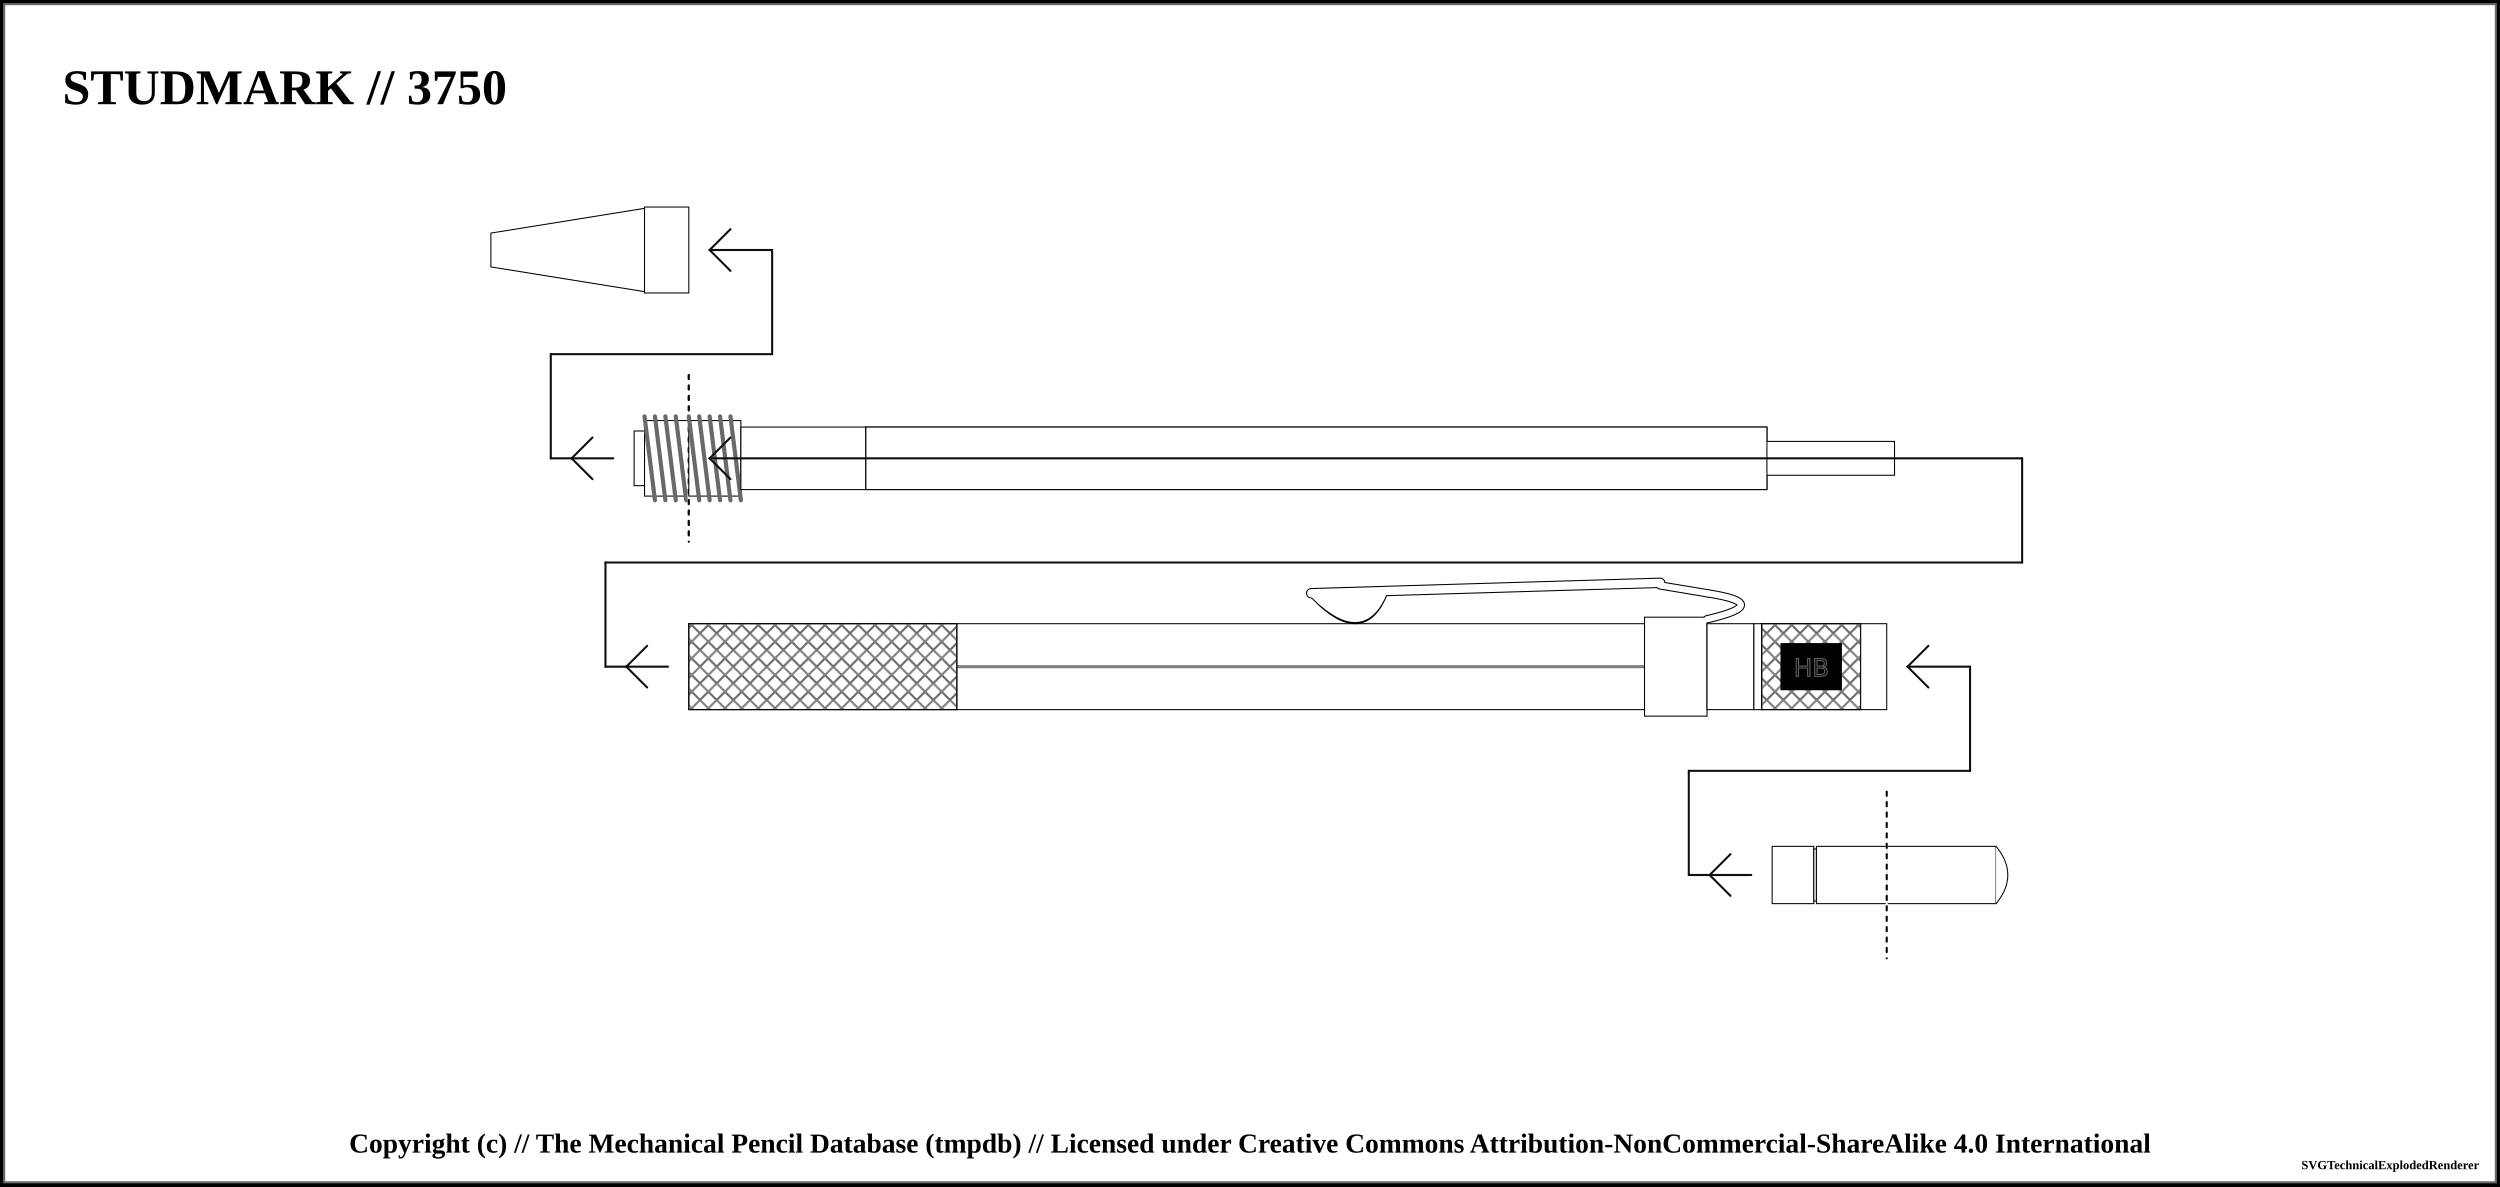
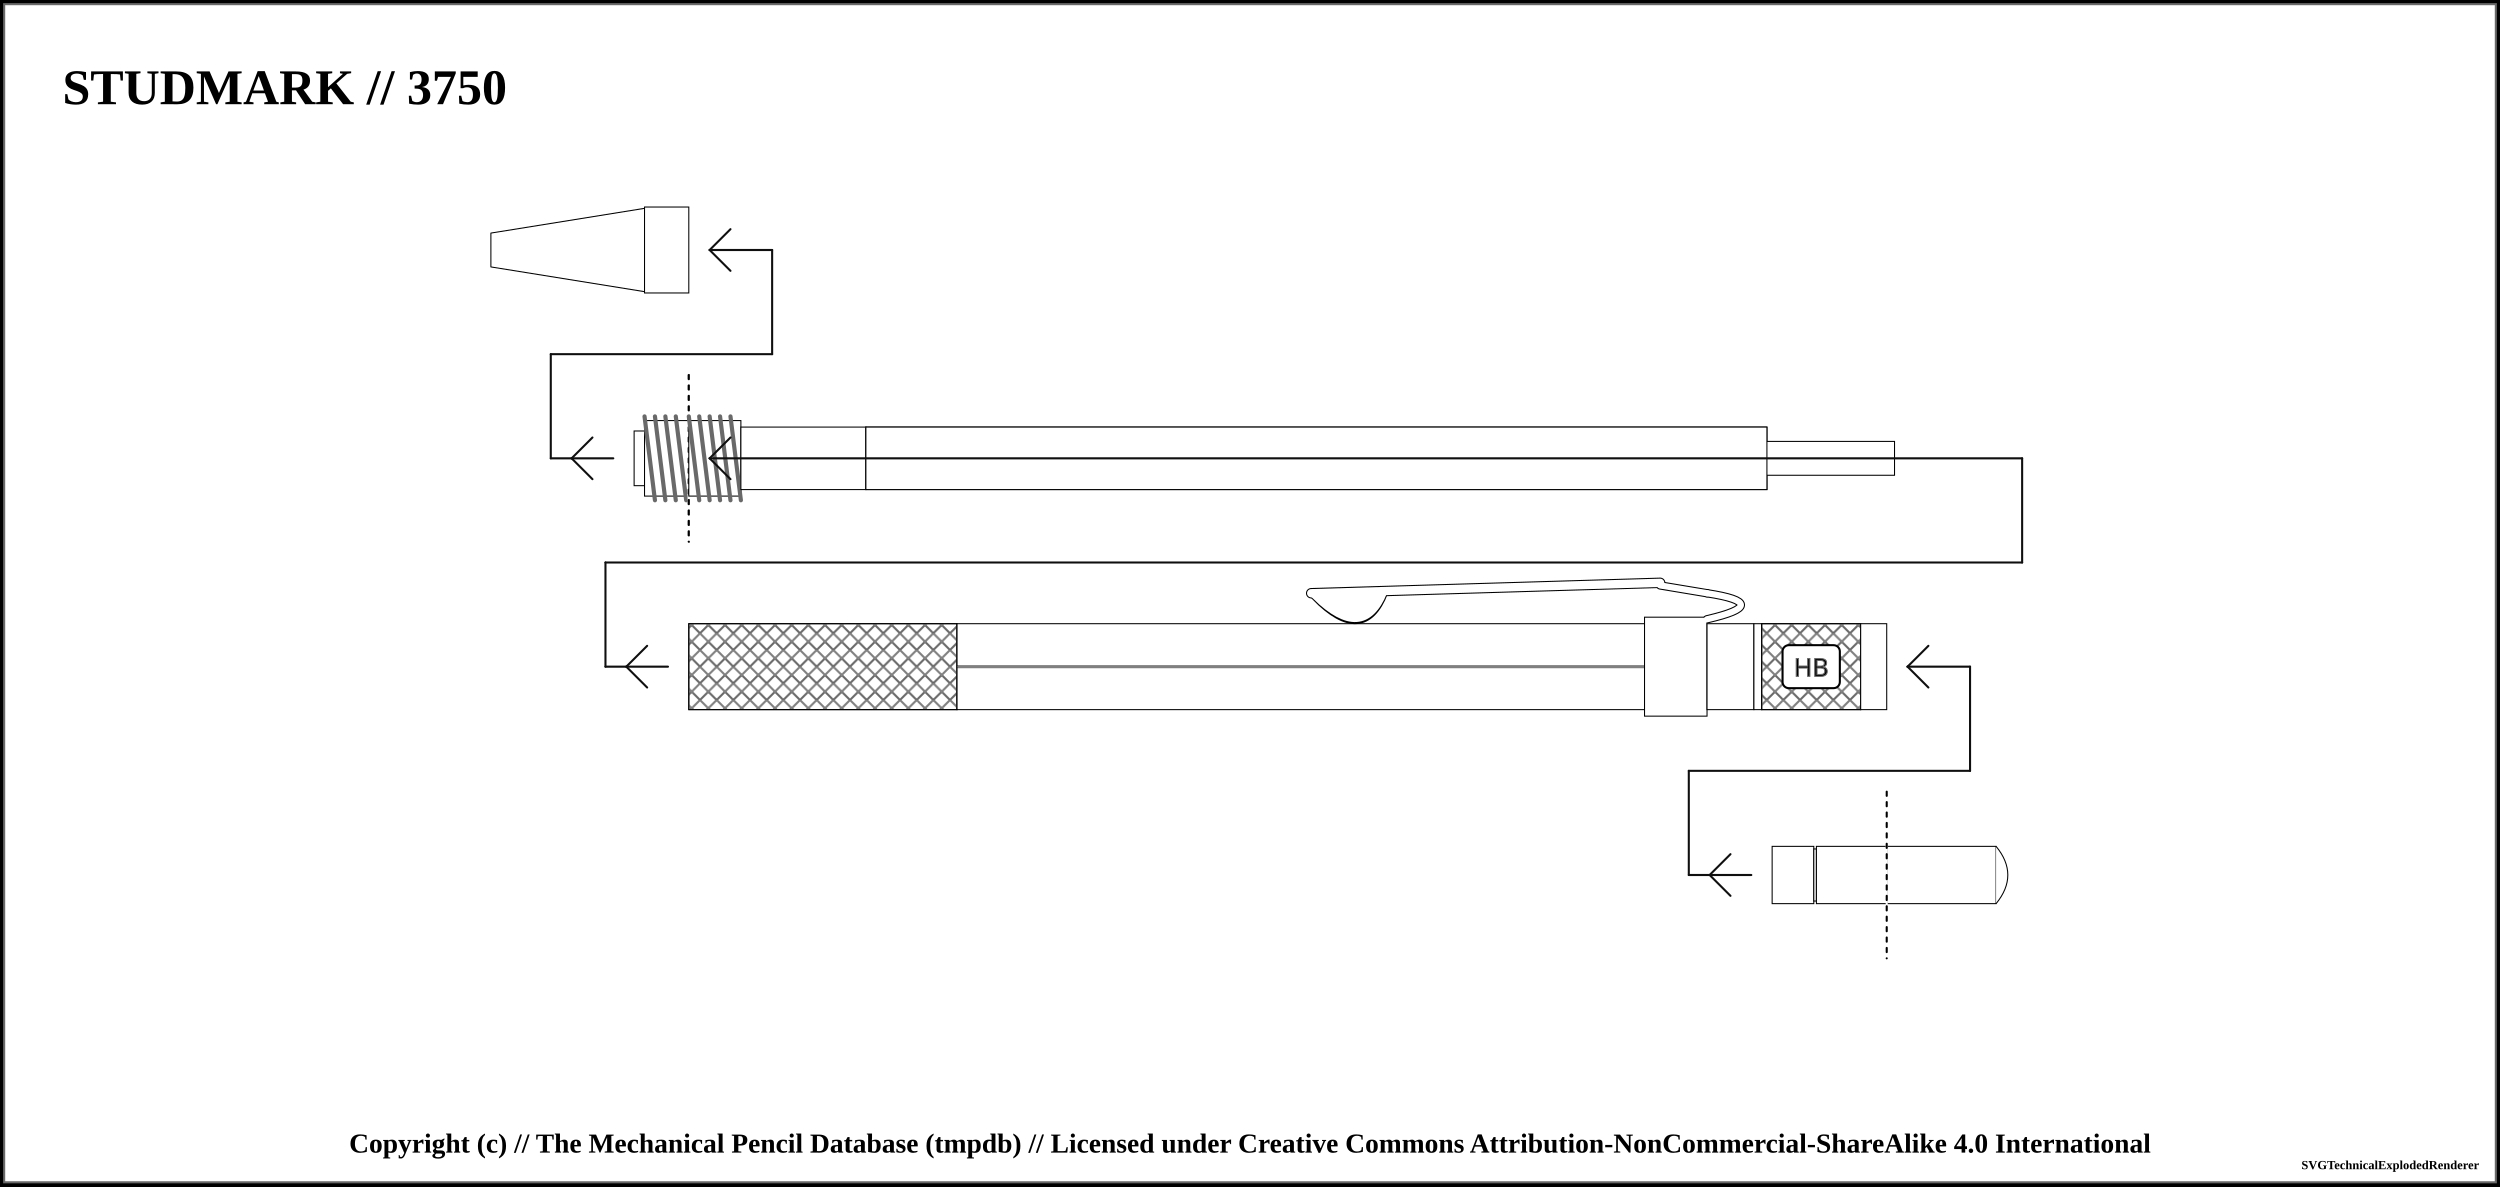
<svg xmlns="http://www.w3.org/2000/svg" width="1200" height="569.5">
  <pattern id="diagonalHatch" patternUnits="userSpaceOnUse" width="8" height="8">
    <path stroke="dimgray" stroke-linecap="round" stroke-width="1" d="M 4,4 L 8,8" />
    <path stroke="dimgray" stroke-linecap="round" stroke-width="1" d="M 4,4 L 0,8" />
    <path stroke="gray" stroke-linecap="round" stroke-width="1" d="M 4,4 L 8,0" />
    <path stroke="gray" stroke-linecap="round" stroke-width="1" d="M 4,4 L 0,0" />
  </pattern>
  <pattern id="spring" patternUnits="userSpaceOnUse" width="8" height="100">
    <path stroke="dimgray" stroke-linecap="round" stroke-width="2" d="M 0,0 L 8,100" />
    <path stroke="white" stroke-linecap="round" stroke-width="1" d="M 0,0 L 8,100" />
  </pattern>
  <rect x="0" y="0" width="1200" height="569.5" fill="white" stroke="black" stroke-width="4" />
  <rect x="2" y="2" width="1196" height="565.5" fill="white" stroke="dimgray" stroke-width="1" />
  <g transform="rotate(0 0 0)">
    <text x="30" y="50" font-size="2.0em" font-weight="bold"> STUDMARK // 3750 </text>
    <path d="M235.625 111.875 L309.375 100 L309.375 140 L235.625 128.125 Z" stroke-width="0.5" stroke="black" stroke-linejoin="round" fill="white" fill-opacity="1" />
    <rect x="309.375" y="99.375" width="21.25" height="41.25" rx="0" ry="0" stroke-width="0.5" stroke="black" fill="white" fill-opacity="1" />
    <line x1="264.375" y1="220" x2="294.375" y2="220" stroke-linecap="round" stroke="#0f0f0f" stroke-width="1.0" />
    <line x1="274.375" y1="220" x2="284.375" y2="210" stroke-linecap="round" stroke="#0f0f0f" stroke-width="1.0" />
    <line x1="274.375" y1="220" x2="284.375" y2="230" stroke-linecap="round" stroke="#0f0f0f" stroke-width="1.0" />
    <line x1="264.375" y1="170" x2="264.375" y2="220" stroke="#0f0f0f" stroke-linecap="round" stroke-width="1.0" />
    <rect x="304.375" y="206.875" width="5" height="26.25" rx="0" ry="0" stroke-width="0.5" stroke="black" fill="white" fill-opacity="1" />
    <rect x="309.375" y="201.875" width="21.25" height="36.25" rx="0" ry="0" stroke-width="0.5" stroke="black" fill="white" fill-opacity="1" />
    <line x1="309.375" y1="199.875" x2="314.375" y2="240.125" stroke="dimgray" stroke-linecap="round" stroke-width="2" />
    <line x1="309.375" y1="199.875" x2="314.375" y2="240.125" stroke="[object Object]" stroke-linecap="round" stroke-width="1" />
    <line x1="314.375" y1="199.875" x2="319.375" y2="240.125" stroke="dimgray" stroke-linecap="round" stroke-width="2" />
    <line x1="314.375" y1="199.875" x2="319.375" y2="240.125" stroke="[object Object]" stroke-linecap="round" stroke-width="1" />
    <line x1="319.375" y1="199.875" x2="324.375" y2="240.125" stroke="dimgray" stroke-linecap="round" stroke-width="2" />
    <line x1="319.375" y1="199.875" x2="324.375" y2="240.125" stroke="[object Object]" stroke-linecap="round" stroke-width="1" />
    <line x1="324.375" y1="199.875" x2="329.375" y2="240.125" stroke="dimgray" stroke-linecap="round" stroke-width="2" />
    <line x1="324.375" y1="199.875" x2="329.375" y2="240.125" stroke="[object Object]" stroke-linecap="round" stroke-width="1" />
    <line x1="264.375" y1="170" x2="370.625" y2="170" stroke-linecap="round" stroke="#0f0f0f" stroke-width="1.0" />
    <line x1="330.625" y1="180" x2="330.625" y2="260" stroke="white" stroke-linecap="round" stroke-width="1.0" />
    <line x1="330.625" y1="180" x2="330.625" y2="260" stroke="black" stroke-linecap="round" stroke-dasharray="2,3" stroke-width="1.0" />
    <line x1="370.625" y1="120" x2="370.625" y2="170" stroke="#0f0f0f" stroke-linecap="round" stroke-width="1.0" />
    <line x1="340.625" y1="120" x2="370.625" y2="120" stroke-linecap="round" stroke="#0f0f0f" stroke-width="1.0" />
    <line x1="340.625" y1="120" x2="350.625" y2="110" stroke-linecap="round" stroke="#0f0f0f" stroke-width="1.0" />
    <line x1="340.625" y1="120" x2="350.625" y2="130" stroke-linecap="round" stroke="#0f0f0f" stroke-width="1.0" />
    <line x1="330.625" y1="180" x2="330.625" y2="260" stroke="white" stroke-linecap="round" stroke-width="1.0" />
    <line x1="330.625" y1="180" x2="330.625" y2="260" stroke="black" stroke-linecap="round" stroke-dasharray="2,3" stroke-width="1.0" />
    <rect x="330.625" y="201.875" width="25" height="36.25" rx="0" ry="0" stroke-width="0.5" stroke="black" fill="white" fill-opacity="1" />
    <line x1="330.625" y1="199.875" x2="335.625" y2="240.125" stroke="dimgray" stroke-linecap="round" stroke-width="2" />
    <line x1="330.625" y1="199.875" x2="335.625" y2="240.125" stroke="[object Object]" stroke-linecap="round" stroke-width="1" />
    <line x1="335.625" y1="199.875" x2="340.625" y2="240.125" stroke="dimgray" stroke-linecap="round" stroke-width="2" />
    <line x1="335.625" y1="199.875" x2="340.625" y2="240.125" stroke="[object Object]" stroke-linecap="round" stroke-width="1" />
    <line x1="340.625" y1="199.875" x2="345.625" y2="240.125" stroke="dimgray" stroke-linecap="round" stroke-width="2" />
    <line x1="340.625" y1="199.875" x2="345.625" y2="240.125" stroke="[object Object]" stroke-linecap="round" stroke-width="1" />
    <line x1="345.625" y1="199.875" x2="350.625" y2="240.125" stroke="dimgray" stroke-linecap="round" stroke-width="2" />
    <line x1="345.625" y1="199.875" x2="350.625" y2="240.125" stroke="[object Object]" stroke-linecap="round" stroke-width="1" />
    <line x1="350.625" y1="199.875" x2="355.625" y2="240.125" stroke="dimgray" stroke-linecap="round" stroke-width="2" />
    <line x1="350.625" y1="199.875" x2="355.625" y2="240.125" stroke="[object Object]" stroke-linecap="round" stroke-width="1" />
    <rect x="355.625" y="205" width="60" height="30" rx="0" ry="0" stroke-width="0.5" stroke="black" fill="white" fill-opacity="1" />
    <rect x="415.625" y="205" width="432.5" height="30" rx="0" ry="0" stroke-width="0.5" stroke="black" fill="white" fill-opacity="1" />
    <rect x="826.875" y="211.875" width="82.5" height="16.25" rx="0" ry="0" stroke-width="0.5" stroke="black" fill="white" fill-opacity="1" />
    <rect x="415.625" y="205" width="432.5" height="30" rx="0" ry="0" stroke-width="0.5" stroke="black" fill="white" fill-opacity="1" />
    <line x1="340.625" y1="220" x2="970.625" y2="220" stroke-linecap="round" stroke="#0f0f0f" stroke-width="1.0" />
    <line x1="340.625" y1="220" x2="350.625" y2="210" stroke-linecap="round" stroke="#0f0f0f" stroke-width="1.0" />
    <line x1="340.625" y1="220" x2="350.625" y2="230" stroke-linecap="round" stroke="#0f0f0f" stroke-width="1.0" />
    <line x1="970.625" y1="220" x2="970.625" y2="270" stroke="#0f0f0f" stroke-linecap="round" stroke-width="1.0" />
    <line x1="290.625" y1="270" x2="970.625" y2="270" stroke-linecap="round" stroke="#0f0f0f" stroke-width="1.0" />
    <line x1="290.625" y1="320" x2="320.625" y2="320" stroke-linecap="round" stroke="#0f0f0f" stroke-width="1.0" />
    <line x1="300.625" y1="320" x2="310.625" y2="310" stroke-linecap="round" stroke="#0f0f0f" stroke-width="1.0" />
    <line x1="300.625" y1="320" x2="310.625" y2="330" stroke-linecap="round" stroke="#0f0f0f" stroke-width="1.0" />
    <line x1="290.625" y1="270" x2="290.625" y2="320" stroke="#0f0f0f" stroke-linecap="round" stroke-width="1.0" />
    <rect x="330.625" y="299.375" width="128.75" height="41.25" rx="0" ry="0" stroke-width="0.5" stroke="black" fill="white" fill-opacity="1" />
    <rect x="330.625" y="299.375" width="128.75" height="41.25" rx="0" ry="0" stroke-width="0.5" stroke="black" fill="url(#diagonalHatch)" />
    <rect x="459.375" y="299.375" width="330" height="41.25" rx="0" ry="0" stroke-width="0.5" stroke="black" fill="white" fill-opacity="1" />
    <line x1="459.375" y1="320" x2="789.375" y2="320" stroke-width="1.5" stroke="black" fill="none" stroke-opacity="0.5" />
    <line x1="459.375" y1="320" x2="789.375" y2="320" stroke-width="0.5" stroke="gray" fill="none" stroke-opacity="0.5" />
    <path d="M631.5 286.5 Q654.375 309.75 664.375 284.25 Z" stroke-width="4" stroke="black" fill="dimgray" stroke-linecap="round" />
    <line x1="629.375" y1="284.75" x2="796.875" y2="279.75" stroke-width="5" stroke="black" fill="dimgray" stroke-linecap="round" />
    <line x1="796.875" y1="281" x2="819.375" y2="284.75" stroke-width="4" stroke="black" fill="dimgray" stroke-linecap="round" />
    <path d="M819.375 284.75 Q851.875 289.75 819.375 297.25" stroke-width="4" stroke="black" fill="none" stroke-linecap="round" />
    <rect x="789.375" y="296.25" width="30" height="47.5" rx="0" ry="0" stroke-width="0.5" stroke="black" fill="white" fill-opacity="1" />
    <path d="M631.5 286.5 Q654.375 308.75 664.375 284.25 Z" stroke-width="3" stroke="white" fill="white" stroke-linecap="round" />
    <line x1="629.375" y1="284.75" x2="796.875" y2="279.75" stroke-width="4" stroke="white" fill="white" stroke-linecap="round" />
    <line x1="796.875" y1="281" x2="819.375" y2="284.75" stroke-width="3" stroke="white" fill="white" stroke-linecap="round" />
    <path d="M819.375 284.75 Q851.875 289.75 819.375 297.25" stroke-width="3" stroke="white" fill="none" stroke-linecap="round" />
    <rect x="819.375" y="299.375" width="22.5" height="41.25" rx="0" ry="0" stroke-width="0.5" stroke="black" fill="white" fill-opacity="1" />
    <rect x="841.875" y="299.375" width="3.75" height="41.25" rx="0" ry="0" stroke-width="0.5" stroke="black" fill="white" fill-opacity="1" />
    <rect x="845.625" y="299.375" width="47.5" height="41.25" rx="0" ry="0" stroke-width="0.5" stroke="black" fill="white" fill-opacity="1" />
    <rect x="845.625" y="299.375" width="47.5" height="41.25" rx="0" ry="0" stroke-width="0.5" stroke="black" fill="url(#diagonalHatch)" />
-     <rect x="855.625" y="309.688" width="27.5" height="20.625" rx="0" ry="0" stroke-width="2" stroke="black" fill="[object Object]" />
+     <rect x="855.625" y="309.688" width="27.5" height="20.625" rx="3" ry="3" stroke-width="1" stroke="black" fill="white" />
    <text x="869.375" y="320" text-anchor="middle" dominant-baseline="central">
      <tspan stroke="dimgray" stroke-width="0.5" font-family="sans-serif" fill="black" textLength="{this.width * 5 - 24}"> HB</tspan>
    </text>
    <rect x="893.125" y="299.375" width="12.5" height="41.25" rx="0" ry="0" stroke-width="0.5" stroke="black" fill="white" fill-opacity="1" />
    <rect x="905.625" y="406.25" width="52.5" height="27.5" rx="0" ry="0" stroke-width="0.5" stroke="black" fill="white" fill-opacity="1" />
    <path d="M958.125 406.25 Q969.375 420 958.125 433.75" stroke-width="0.5" stroke="black" stroke-linejoin="round" fill="white" fill-opacity="1" />
    <line x1="810.625" y1="420" x2="840.625" y2="420" stroke-linecap="round" stroke="#0f0f0f" stroke-width="1.0" />
    <line x1="820.625" y1="420" x2="830.625" y2="410" stroke-linecap="round" stroke="#0f0f0f" stroke-width="1.0" />
    <line x1="820.625" y1="420" x2="830.625" y2="430" stroke-linecap="round" stroke="#0f0f0f" stroke-width="1.0" />
    <line x1="810.625" y1="370" x2="810.625" y2="420" stroke="#0f0f0f" stroke-linecap="round" stroke-width="1.0" />
    <rect x="850.625" y="406.25" width="20" height="27.5" rx="0" ry="0" stroke-width="0.5" stroke="black" fill="white" fill-opacity="1" />
    <rect x="870.625" y="407.5" width="1.25" height="25" rx="0" ry="0" stroke-width="0.5" stroke="black" fill="white" fill-opacity="1" />
    <rect x="871.875" y="406.25" width="33.75" height="27.5" rx="0" ry="0" stroke-width="0.5" stroke="black" fill="white" fill-opacity="1" />
    <line x1="810.625" y1="370" x2="945.625" y2="370" stroke-linecap="round" stroke="#0f0f0f" stroke-width="1.0" />
    <line x1="905.625" y1="380" x2="905.625" y2="460" stroke="white" stroke-linecap="round" stroke-width="1.0" />
    <line x1="905.625" y1="380" x2="905.625" y2="460" stroke="black" stroke-linecap="round" stroke-dasharray="2,3" stroke-width="1.0" />
    <line x1="945.625" y1="320" x2="945.625" y2="370" stroke="#0f0f0f" stroke-linecap="round" stroke-width="1.0" />
    <line x1="915.625" y1="320" x2="945.625" y2="320" stroke-linecap="round" stroke="#0f0f0f" stroke-width="1.0" />
    <line x1="915.625" y1="320" x2="925.625" y2="310" stroke-linecap="round" stroke="#0f0f0f" stroke-width="1.0" />
    <line x1="915.625" y1="320" x2="925.625" y2="330" stroke-linecap="round" stroke="#0f0f0f" stroke-width="1.0" />
  </g>
  <text x="50%" y="549.5" font-size="1.1em" font-weight="bold" text-anchor="middle" dominant-baseline="middle">Copyright (c) // The Mechanical Pencil Database (tmpdb) // Licensed under Creative Commons Attribution-NonCommercial-ShareAlike 4.0 International</text>
  <text x="1190" y="559.5" font-size="0.5em" font-weight="bold" text-anchor="end" dominant-baseline="middle">SVGTechnicalExplodedRenderer</text>
</svg>
